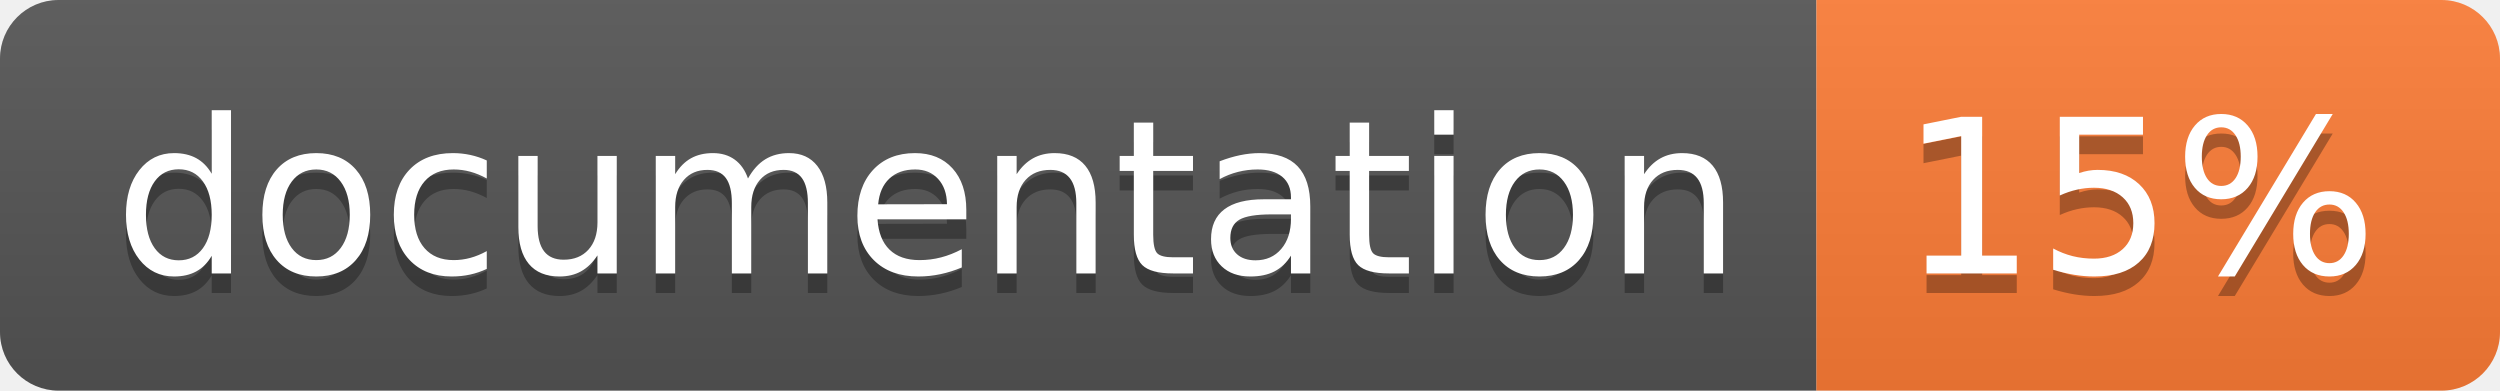
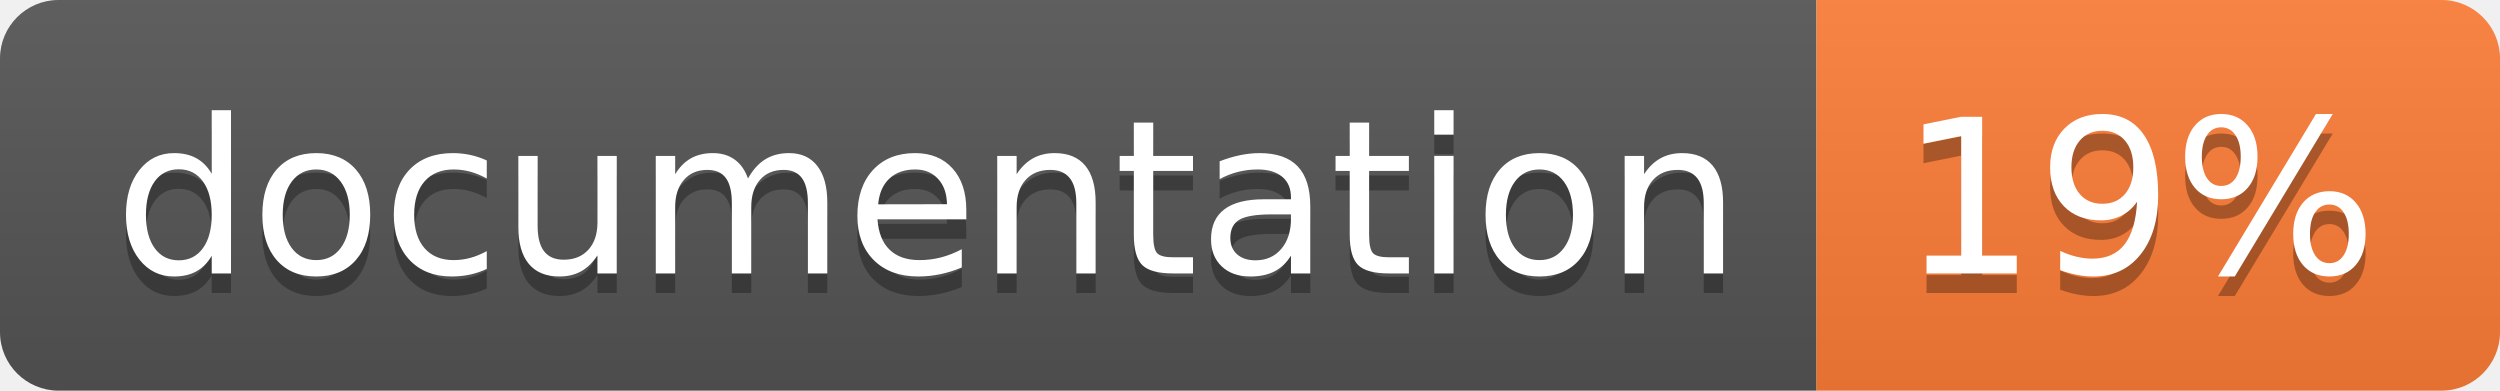
<svg xmlns="http://www.w3.org/2000/svg" width="128" height="20">
  <linearGradient id="b" x2="0" y2="100%">
    <stop offset="0" stop-color="#bbb" stop-opacity=".1" />
    <stop offset="1" stop-opacity=".1" />
  </linearGradient>
  <clipPath id="a">
    <rect width="128" height="20" rx="3" fill="#fff" />
  </clipPath>
  <g clip-path="url(#a)">
    <path fill="#555" d="M0 0h93v20H0z" />
    <path fill="#fe7d37" d="M93 0h35v20H93z" />
    <path fill="url(#b)" d="M0 0h128v20H0z" />
  </g>
  <g fill="#fff" text-anchor="middle" font-family="DejaVu Sans,Verdana,Geneva,sans-serif" font-size="110">
    <text x="475" y="150" fill="#010101" fill-opacity=".3" transform="scale(.1)" textLength="830">
      documentation
    </text>
    <text x="475" y="140" transform="scale(.1)" textLength="830">
      documentation
    </text>
    <text x="1095" y="150" fill="#010101" fill-opacity=".3" transform="scale(.1)" textLength="250">
-       15%
+       19%
    </text>
    <text x="1095" y="140" transform="scale(.1)" textLength="250">
-       15%
+       19%
    </text>
  </g>
</svg>
